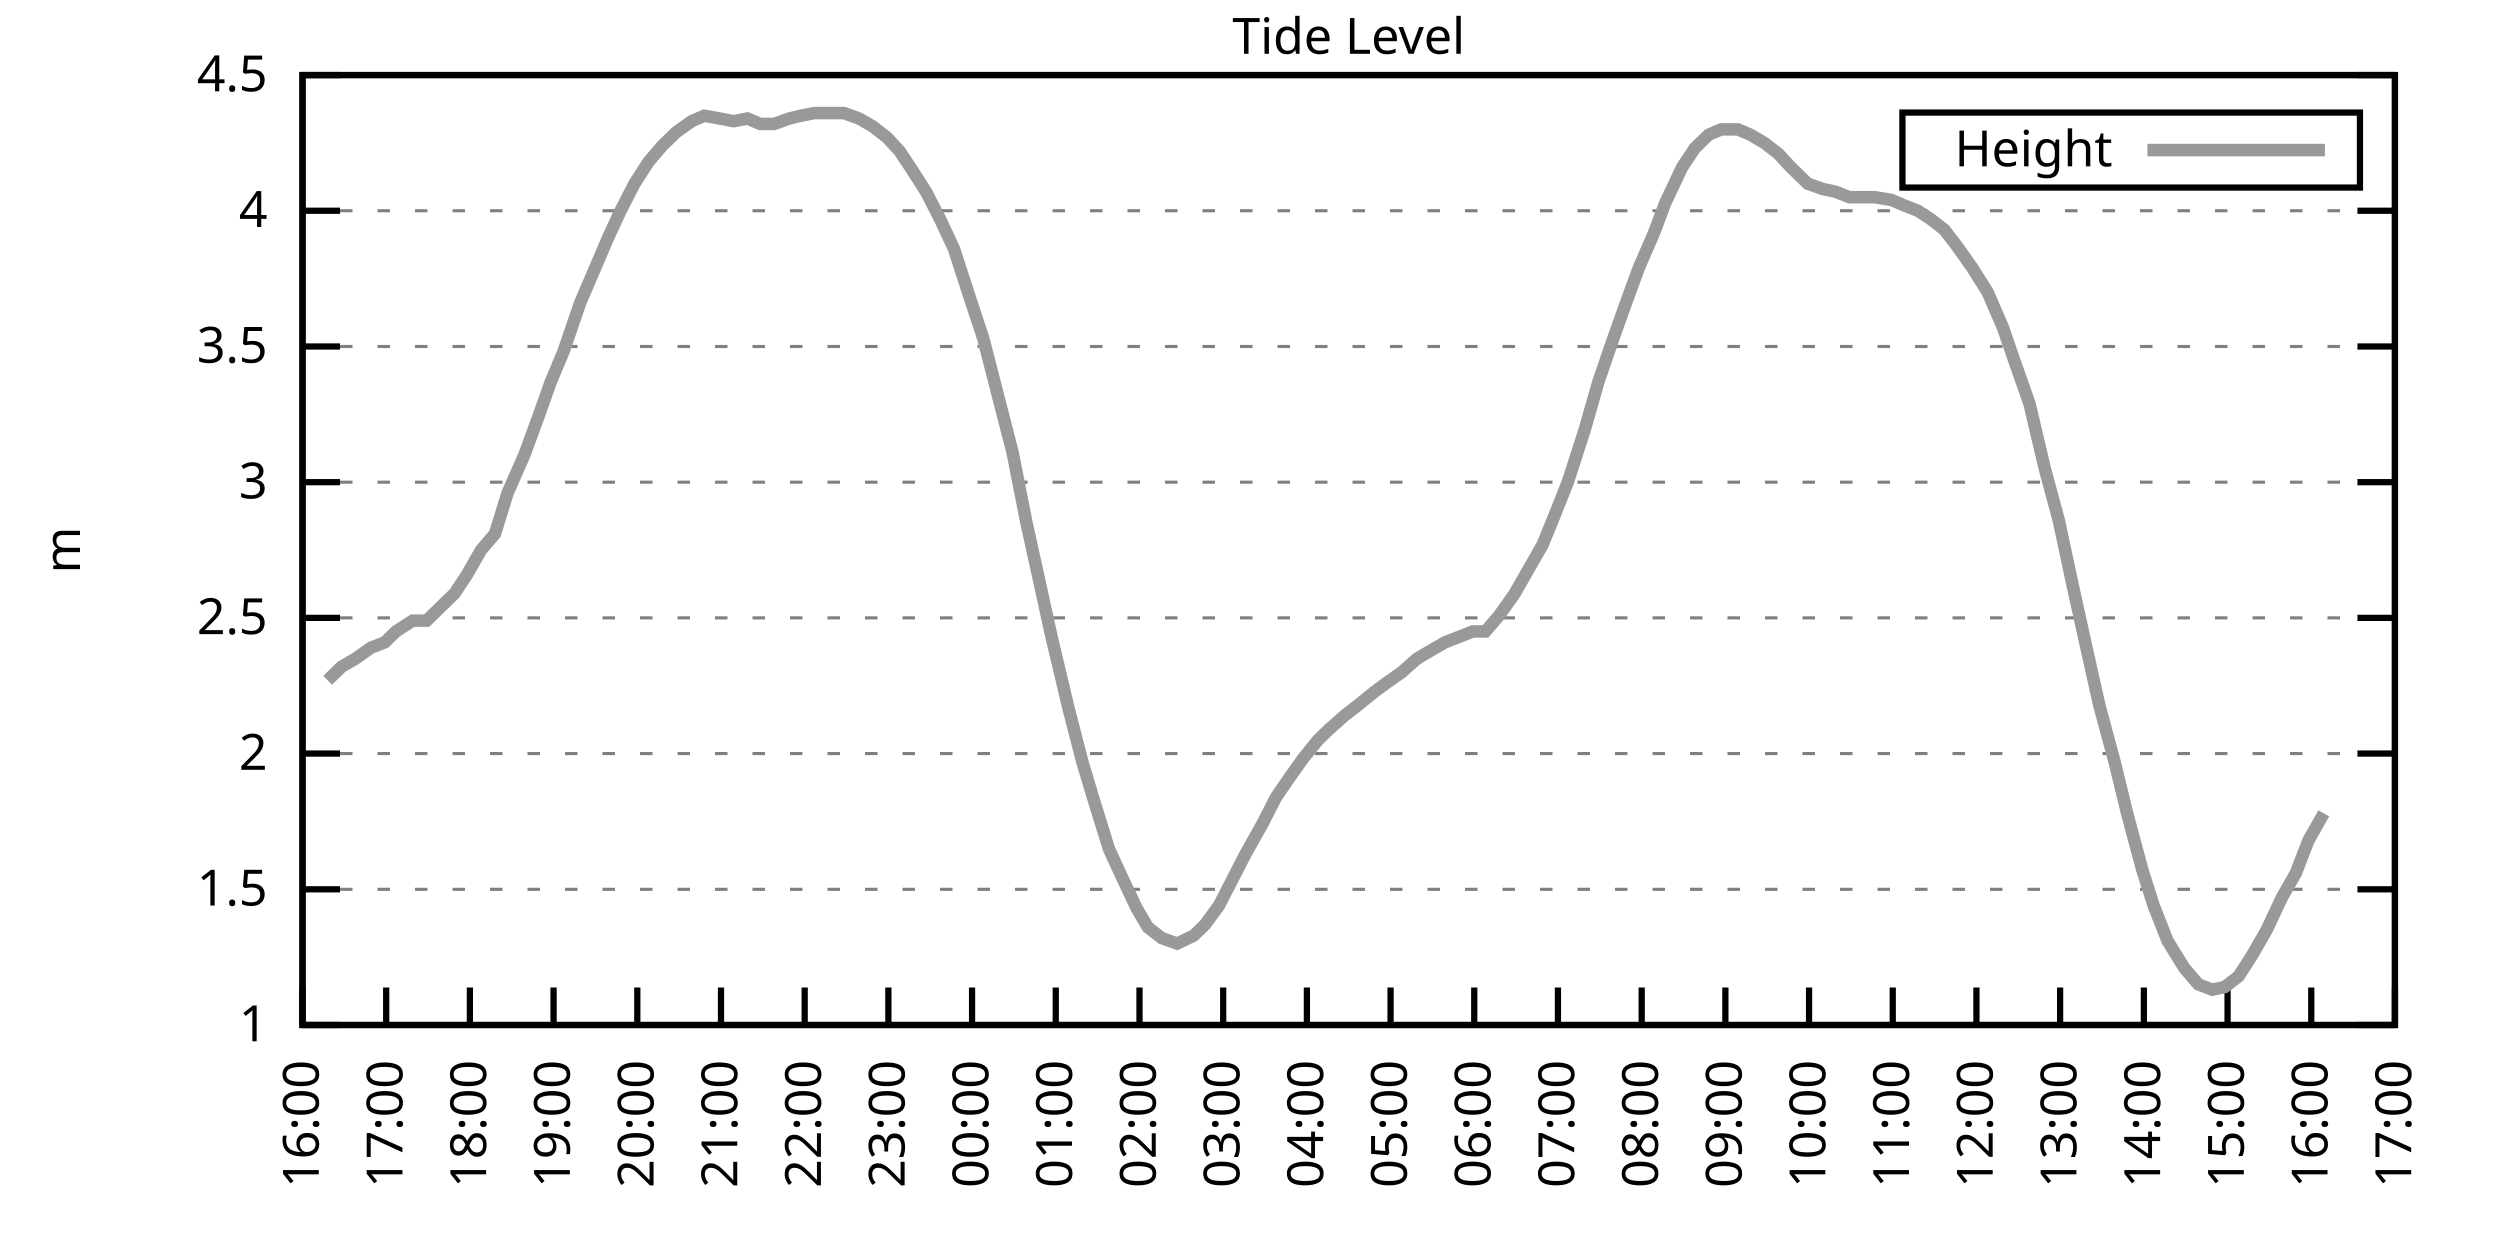
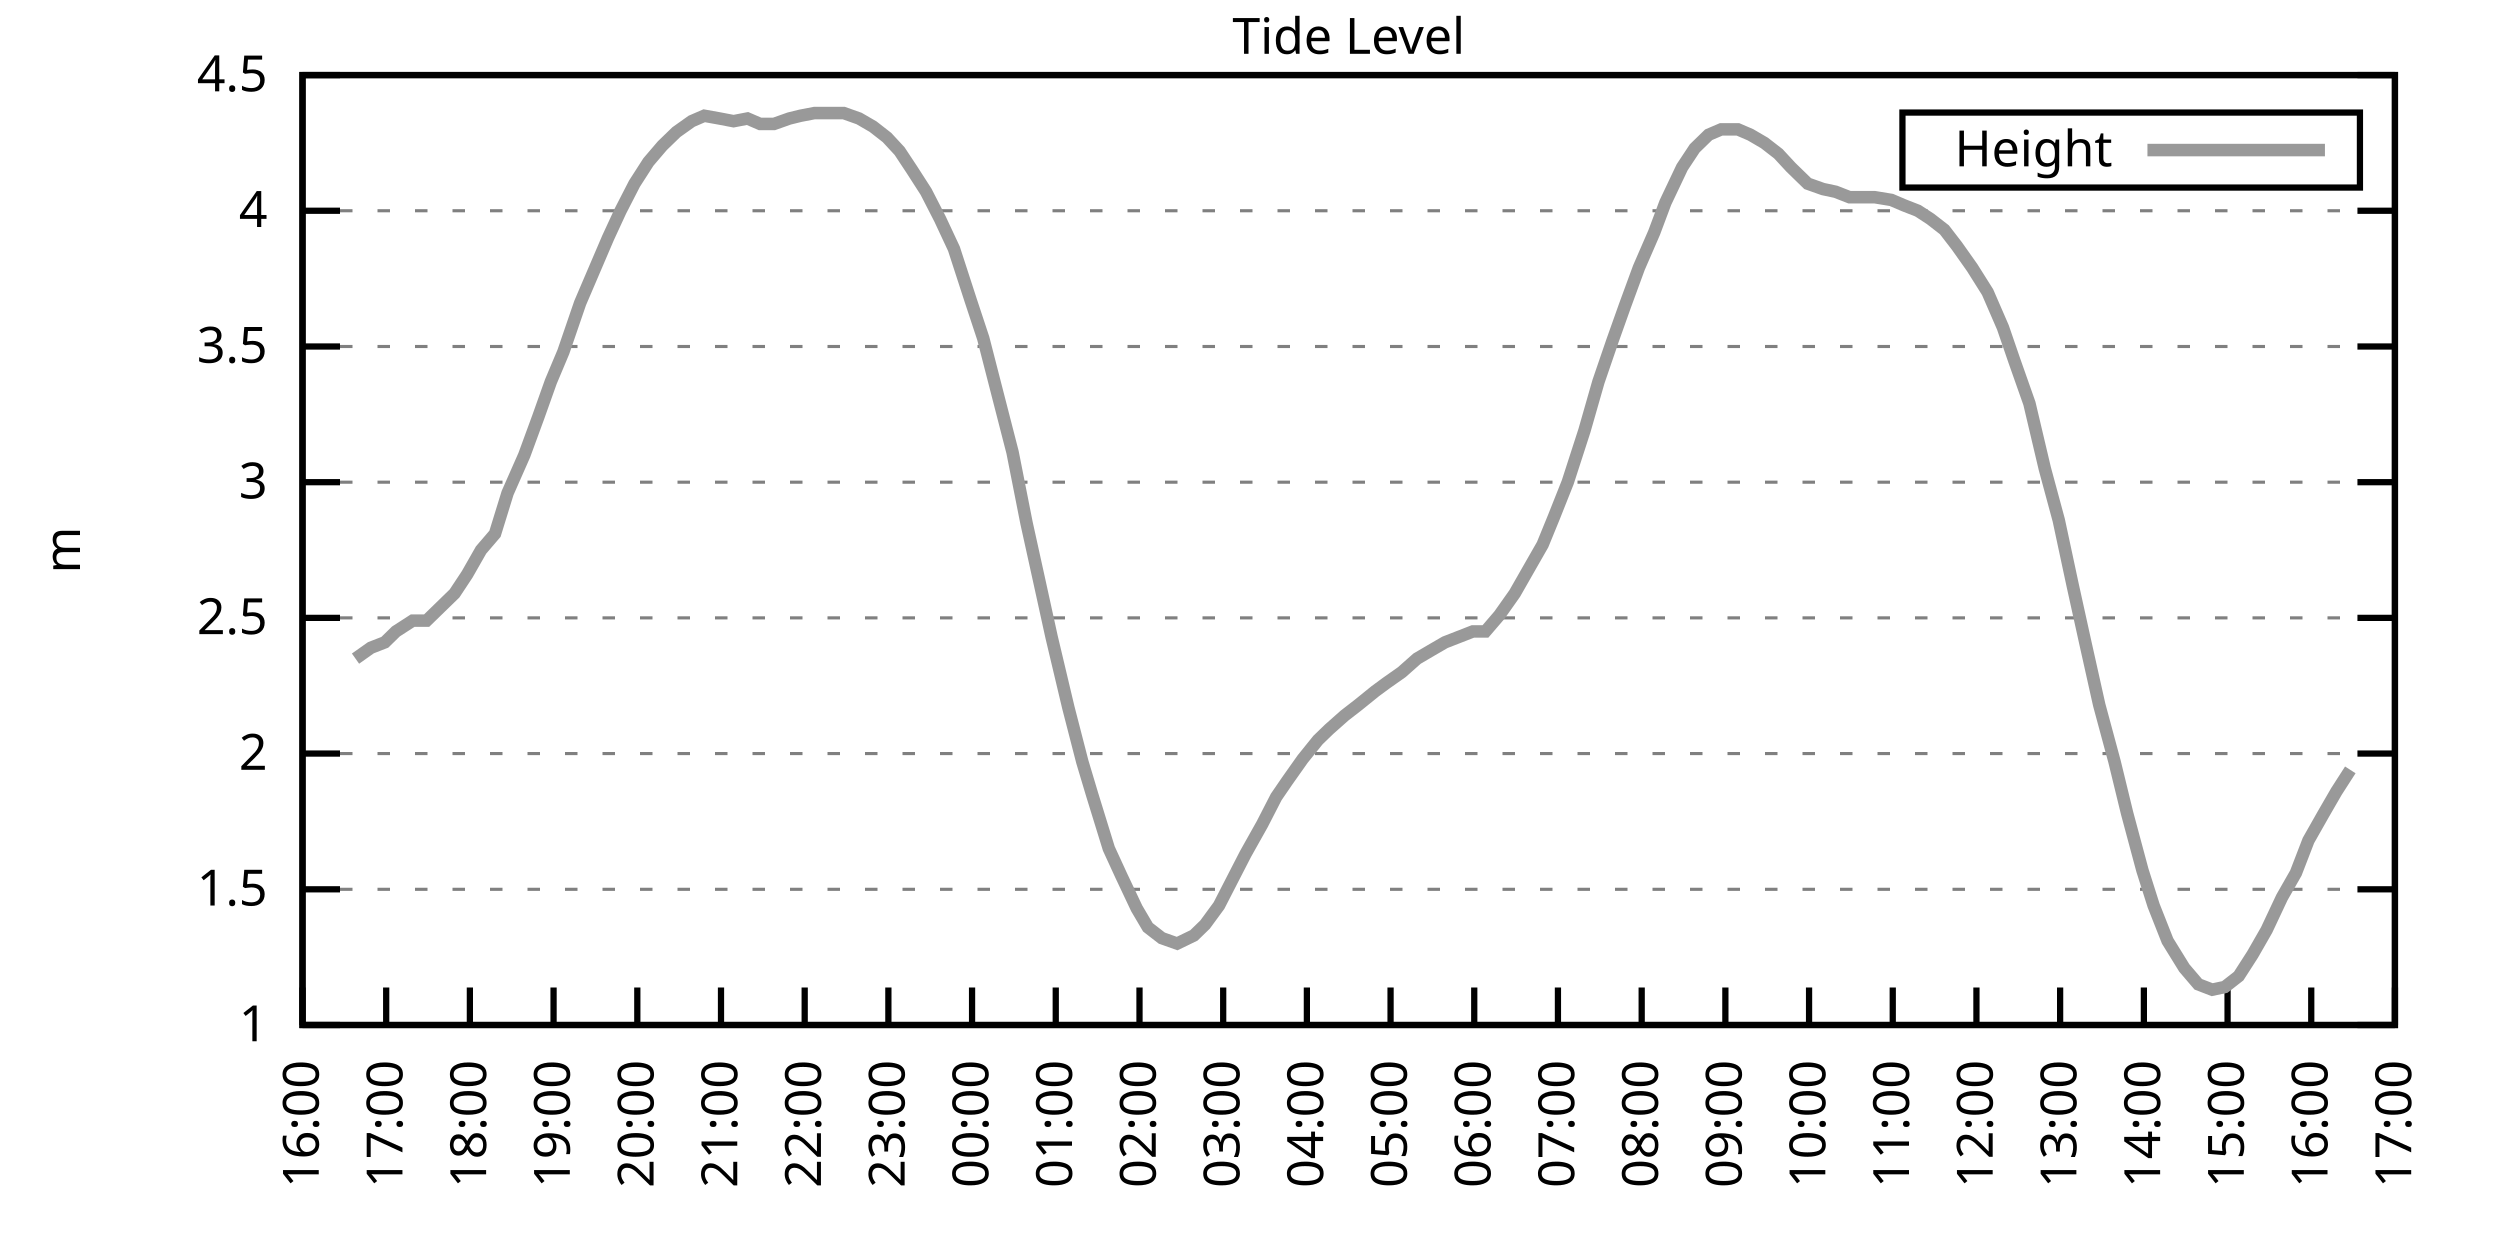
<svg xmlns="http://www.w3.org/2000/svg" xmlns:xlink="http://www.w3.org/1999/xlink" width="400" height="200" viewBox="0 0 400 200">
  <g id="gnuplot_canvas">
    <rect x="0" y="0" width="400" height="200" fill="none" />
    <defs>
      <circle id="gpDot" r="0.5" stroke-width="0.5" stroke="currentColor" />
      <path id="gpPt0" stroke-width="0.333" stroke="currentColor" d="M-1,0 h2 M0,-1 v2" />
      <path id="gpPt1" stroke-width="0.333" stroke="currentColor" d="M-1,-1 L1,1 M1,-1 L-1,1" />
      <path id="gpPt2" stroke-width="0.333" stroke="currentColor" d="M-1,0 L1,0 M0,-1 L0,1 M-1,-1 L1,1 M-1,1 L1,-1" />
      <rect id="gpPt3" stroke-width="0.333" stroke="currentColor" x="-1" y="-1" width="2" height="2" />
      <rect id="gpPt4" stroke-width="0.333" stroke="currentColor" fill="currentColor" x="-1" y="-1" width="2" height="2" />
      <circle id="gpPt5" stroke-width="0.333" stroke="currentColor" cx="0" cy="0" r="1" />
      <use xlink:href="#gpPt5" id="gpPt6" fill="currentColor" stroke="none" />
      <path id="gpPt7" stroke-width="0.333" stroke="currentColor" d="M0,-1.33 L-1.33,0.67 L1.33,0.67 z" />
      <use xlink:href="#gpPt7" id="gpPt8" fill="currentColor" stroke="none" />
      <use xlink:href="#gpPt7" id="gpPt9" stroke="currentColor" transform="rotate(180)" />
      <use xlink:href="#gpPt9" id="gpPt10" fill="currentColor" stroke="none" />
      <use xlink:href="#gpPt3" id="gpPt11" stroke="currentColor" transform="rotate(45)" />
      <use xlink:href="#gpPt11" id="gpPt12" fill="currentColor" stroke="none" />
      <path id="gpPt13" stroke-width="0.333" stroke="currentColor" d="M0,1.330 L1.265,0.411 L0.782,-1.067 L-0.782,-1.076 L-1.265,0.411 z" />
      <use xlink:href="#gpPt13" id="gpPt14" fill="currentColor" stroke="none" />
      <filter id="textbox" filterUnits="objectBoundingBox" x="0" y="0" height="1" width="1">
        <feFlood flood-color="white" flood-opacity="1" result="bgnd" />
        <feComposite in="SourceGraphic" in2="bgnd" operator="atop" />
      </filter>
      <filter id="greybox" filterUnits="objectBoundingBox" x="0" y="0" height="1" width="1">
        <feFlood flood-color="lightgrey" flood-opacity="1" result="grey" />
        <feComposite in="SourceGraphic" in2="grey" operator="atop" />
      </filter>
    </defs>
    <g fill="none" color="white" stroke="currentColor" stroke-width="1.00" stroke-linecap="butt" stroke-linejoin="miter">
</g>
    <g fill="none" color="black" stroke="currentColor" stroke-width="1.00" stroke-linecap="butt" stroke-linejoin="miter">
      <g stroke="none" shape-rendering="crispEdges">
        <polygon fill="rgb(255, 255, 255)" points="48.40,164.00 383.18,164.00 383.18,12.02 48.40,12.02 " />
      </g>
    </g>
    <g fill="none" color="black" stroke="currentColor" stroke-width="1.00" stroke-linecap="butt" stroke-linejoin="miter">
</g>
    <g fill="none" color="black" stroke="black" stroke-width="0.50" stroke-linecap="butt" stroke-linejoin="miter">
</g>
    <g fill="none" color="gray" stroke="currentColor" stroke-width="0.50" stroke-linecap="butt" stroke-linejoin="miter">
      <path stroke="gray" stroke-dasharray="2,4" class="gridline" d="M48.40,164.00 L383.19,164.00  " />
    </g>
    <g fill="none" color="gray" stroke="gray" stroke-width="1.00" stroke-linecap="butt" stroke-linejoin="miter">
</g>
    <g fill="none" color="black" stroke="currentColor" stroke-width="1.00" stroke-linecap="butt" stroke-linejoin="miter">
      <path stroke="black" d="M48.40,164.00 L54.40,164.00 M383.19,164.00 L377.19,164.00  " />
      <g transform="translate(42.80,166.60)" stroke="none" fill="black" font-family="Sans" font-size="8.00" text-anchor="end">
        <text>
          <tspan font-family="Sans"> 1</tspan>
        </text>
      </g>
    </g>
    <g fill="none" color="black" stroke="currentColor" stroke-width="1.00" stroke-linecap="butt" stroke-linejoin="miter">
</g>
    <g fill="none" color="black" stroke="black" stroke-width="0.50" stroke-linecap="butt" stroke-linejoin="miter">
</g>
    <g fill="none" color="gray" stroke="currentColor" stroke-width="0.50" stroke-linecap="butt" stroke-linejoin="miter">
      <path stroke="gray" stroke-dasharray="2,4" class="gridline" d="M48.40,142.29 L383.19,142.29  " />
    </g>
    <g fill="none" color="gray" stroke="gray" stroke-width="1.00" stroke-linecap="butt" stroke-linejoin="miter">
</g>
    <g fill="none" color="black" stroke="currentColor" stroke-width="1.00" stroke-linecap="butt" stroke-linejoin="miter">
      <path stroke="black" d="M48.40,142.29 L54.40,142.29 M383.19,142.29 L377.19,142.29  " />
      <g transform="translate(42.80,144.89)" stroke="none" fill="black" font-family="Sans" font-size="8.00" text-anchor="end">
        <text>
          <tspan font-family="Sans"> 1.5</tspan>
        </text>
      </g>
    </g>
    <g fill="none" color="black" stroke="currentColor" stroke-width="1.00" stroke-linecap="butt" stroke-linejoin="miter">
</g>
    <g fill="none" color="black" stroke="black" stroke-width="0.50" stroke-linecap="butt" stroke-linejoin="miter">
</g>
    <g fill="none" color="gray" stroke="currentColor" stroke-width="0.50" stroke-linecap="butt" stroke-linejoin="miter">
      <path stroke="gray" stroke-dasharray="2,4" class="gridline" d="M48.40,120.57 L383.19,120.57  " />
    </g>
    <g fill="none" color="gray" stroke="gray" stroke-width="1.00" stroke-linecap="butt" stroke-linejoin="miter">
</g>
    <g fill="none" color="black" stroke="currentColor" stroke-width="1.00" stroke-linecap="butt" stroke-linejoin="miter">
      <path stroke="black" d="M48.40,120.57 L54.40,120.57 M383.19,120.57 L377.19,120.57  " />
      <g transform="translate(42.80,123.17)" stroke="none" fill="black" font-family="Sans" font-size="8.00" text-anchor="end">
        <text>
          <tspan font-family="Sans"> 2</tspan>
        </text>
      </g>
    </g>
    <g fill="none" color="black" stroke="currentColor" stroke-width="1.00" stroke-linecap="butt" stroke-linejoin="miter">
</g>
    <g fill="none" color="black" stroke="black" stroke-width="0.50" stroke-linecap="butt" stroke-linejoin="miter">
</g>
    <g fill="none" color="gray" stroke="currentColor" stroke-width="0.50" stroke-linecap="butt" stroke-linejoin="miter">
      <path stroke="gray" stroke-dasharray="2,4" class="gridline" d="M48.40,98.86 L383.19,98.86  " />
    </g>
    <g fill="none" color="gray" stroke="gray" stroke-width="1.00" stroke-linecap="butt" stroke-linejoin="miter">
</g>
    <g fill="none" color="black" stroke="currentColor" stroke-width="1.00" stroke-linecap="butt" stroke-linejoin="miter">
      <path stroke="black" d="M48.40,98.86 L54.40,98.86 M383.19,98.86 L377.19,98.86  " />
      <g transform="translate(42.80,101.46)" stroke="none" fill="black" font-family="Sans" font-size="8.00" text-anchor="end">
        <text>
          <tspan font-family="Sans"> 2.5</tspan>
        </text>
      </g>
    </g>
    <g fill="none" color="black" stroke="currentColor" stroke-width="1.00" stroke-linecap="butt" stroke-linejoin="miter">
</g>
    <g fill="none" color="black" stroke="black" stroke-width="0.50" stroke-linecap="butt" stroke-linejoin="miter">
</g>
    <g fill="none" color="gray" stroke="currentColor" stroke-width="0.50" stroke-linecap="butt" stroke-linejoin="miter">
      <path stroke="gray" stroke-dasharray="2,4" class="gridline" d="M48.40,77.15 L383.19,77.15  " />
    </g>
    <g fill="none" color="gray" stroke="gray" stroke-width="1.00" stroke-linecap="butt" stroke-linejoin="miter">
</g>
    <g fill="none" color="black" stroke="currentColor" stroke-width="1.00" stroke-linecap="butt" stroke-linejoin="miter">
      <path stroke="black" d="M48.40,77.15 L54.40,77.15 M383.19,77.15 L377.19,77.15  " />
      <g transform="translate(42.80,79.75)" stroke="none" fill="black" font-family="Sans" font-size="8.00" text-anchor="end">
        <text>
          <tspan font-family="Sans"> 3</tspan>
        </text>
      </g>
    </g>
    <g fill="none" color="black" stroke="currentColor" stroke-width="1.00" stroke-linecap="butt" stroke-linejoin="miter">
</g>
    <g fill="none" color="black" stroke="black" stroke-width="0.50" stroke-linecap="butt" stroke-linejoin="miter">
</g>
    <g fill="none" color="gray" stroke="currentColor" stroke-width="0.50" stroke-linecap="butt" stroke-linejoin="miter">
      <path stroke="gray" stroke-dasharray="2,4" class="gridline" d="M48.40,55.44 L383.19,55.44  " />
    </g>
    <g fill="none" color="gray" stroke="gray" stroke-width="1.00" stroke-linecap="butt" stroke-linejoin="miter">
</g>
    <g fill="none" color="black" stroke="currentColor" stroke-width="1.00" stroke-linecap="butt" stroke-linejoin="miter">
      <path stroke="black" d="M48.40,55.44 L54.40,55.44 M383.19,55.44 L377.19,55.44  " />
      <g transform="translate(42.80,58.04)" stroke="none" fill="black" font-family="Sans" font-size="8.00" text-anchor="end">
        <text>
          <tspan font-family="Sans"> 3.5</tspan>
        </text>
      </g>
    </g>
    <g fill="none" color="black" stroke="currentColor" stroke-width="1.00" stroke-linecap="butt" stroke-linejoin="miter">
</g>
    <g fill="none" color="black" stroke="black" stroke-width="0.50" stroke-linecap="butt" stroke-linejoin="miter">
</g>
    <g fill="none" color="gray" stroke="currentColor" stroke-width="0.50" stroke-linecap="butt" stroke-linejoin="miter">
      <path stroke="gray" stroke-dasharray="2,4" class="gridline" d="M48.40,33.72 L383.19,33.72  " />
    </g>
    <g fill="none" color="gray" stroke="gray" stroke-width="1.00" stroke-linecap="butt" stroke-linejoin="miter">
</g>
    <g fill="none" color="black" stroke="currentColor" stroke-width="1.00" stroke-linecap="butt" stroke-linejoin="miter">
      <path stroke="black" d="M48.40,33.72 L54.40,33.72 M383.19,33.72 L377.19,33.72  " />
      <g transform="translate(42.80,36.32)" stroke="none" fill="black" font-family="Sans" font-size="8.00" text-anchor="end">
        <text>
          <tspan font-family="Sans"> 4</tspan>
        </text>
      </g>
    </g>
    <g fill="none" color="black" stroke="currentColor" stroke-width="1.00" stroke-linecap="butt" stroke-linejoin="miter">
</g>
    <g fill="none" color="black" stroke="black" stroke-width="0.50" stroke-linecap="butt" stroke-linejoin="miter">
</g>
    <g fill="none" color="gray" stroke="currentColor" stroke-width="0.50" stroke-linecap="butt" stroke-linejoin="miter">
      <path stroke="gray" stroke-dasharray="2,4" class="gridline" d="M48.40,12.01 L383.19,12.01  " />
    </g>
    <g fill="none" color="gray" stroke="gray" stroke-width="1.00" stroke-linecap="butt" stroke-linejoin="miter">
</g>
    <g fill="none" color="black" stroke="currentColor" stroke-width="1.00" stroke-linecap="butt" stroke-linejoin="miter">
      <path stroke="black" d="M48.40,12.01 L54.40,12.01 M383.19,12.01 L377.19,12.01  " />
      <g transform="translate(42.80,14.61)" stroke="none" fill="black" font-family="Sans" font-size="8.00" text-anchor="end">
        <text>
          <tspan font-family="Sans"> 4.5</tspan>
        </text>
      </g>
    </g>
    <g fill="none" color="black" stroke="currentColor" stroke-width="1.00" stroke-linecap="butt" stroke-linejoin="miter">
      <path stroke="black" d="M48.40,164.00 L48.40,158.00  " />
      <g transform="translate(51.00,169.60) rotate(270.00)" stroke="none" fill="black" font-family="Sans" font-size="8.00" text-anchor="end">
        <text>
          <tspan font-family="Sans">16:00</tspan>
        </text>
      </g>
    </g>
    <g fill="none" color="black" stroke="currentColor" stroke-width="1.00" stroke-linecap="butt" stroke-linejoin="miter">
      <path stroke="black" d="M61.79,164.00 L61.79,158.00  " />
      <g transform="translate(64.39,169.60) rotate(270.00)" stroke="none" fill="black" font-family="Sans" font-size="8.00" text-anchor="end">
        <text>
          <tspan font-family="Sans">17:00</tspan>
        </text>
      </g>
    </g>
    <g fill="none" color="black" stroke="currentColor" stroke-width="1.00" stroke-linecap="butt" stroke-linejoin="miter">
      <path stroke="black" d="M75.18,164.00 L75.18,158.00  " />
      <g transform="translate(77.78,169.60) rotate(270.00)" stroke="none" fill="black" font-family="Sans" font-size="8.00" text-anchor="end">
        <text>
          <tspan font-family="Sans">18:00</tspan>
        </text>
      </g>
    </g>
    <g fill="none" color="black" stroke="currentColor" stroke-width="1.00" stroke-linecap="butt" stroke-linejoin="miter">
      <path stroke="black" d="M88.57,164.00 L88.57,158.00  " />
      <g transform="translate(91.17,169.60) rotate(270.00)" stroke="none" fill="black" font-family="Sans" font-size="8.00" text-anchor="end">
        <text>
          <tspan font-family="Sans">19:00</tspan>
        </text>
      </g>
    </g>
    <g fill="none" color="black" stroke="currentColor" stroke-width="1.00" stroke-linecap="butt" stroke-linejoin="miter">
      <path stroke="black" d="M101.97,164.00 L101.97,158.00  " />
      <g transform="translate(104.57,169.60) rotate(270.00)" stroke="none" fill="black" font-family="Sans" font-size="8.00" text-anchor="end">
        <text>
          <tspan font-family="Sans">20:00</tspan>
        </text>
      </g>
    </g>
    <g fill="none" color="black" stroke="currentColor" stroke-width="1.00" stroke-linecap="butt" stroke-linejoin="miter">
      <path stroke="black" d="M115.36,164.00 L115.36,158.00  " />
      <g transform="translate(117.96,169.60) rotate(270.00)" stroke="none" fill="black" font-family="Sans" font-size="8.00" text-anchor="end">
        <text>
          <tspan font-family="Sans">21:00</tspan>
        </text>
      </g>
    </g>
    <g fill="none" color="black" stroke="currentColor" stroke-width="1.00" stroke-linecap="butt" stroke-linejoin="miter">
      <path stroke="black" d="M128.75,164.00 L128.75,158.00  " />
      <g transform="translate(131.35,169.60) rotate(270.00)" stroke="none" fill="black" font-family="Sans" font-size="8.00" text-anchor="end">
        <text>
          <tspan font-family="Sans">22:00</tspan>
        </text>
      </g>
    </g>
    <g fill="none" color="black" stroke="currentColor" stroke-width="1.00" stroke-linecap="butt" stroke-linejoin="miter">
      <path stroke="black" d="M142.14,164.00 L142.14,158.00  " />
      <g transform="translate(144.74,169.60) rotate(270.00)" stroke="none" fill="black" font-family="Sans" font-size="8.00" text-anchor="end">
        <text>
          <tspan font-family="Sans">23:00</tspan>
        </text>
      </g>
    </g>
    <g fill="none" color="black" stroke="currentColor" stroke-width="1.00" stroke-linecap="butt" stroke-linejoin="miter">
      <path stroke="black" d="M155.53,164.00 L155.53,158.00  " />
      <g transform="translate(158.13,169.60) rotate(270.00)" stroke="none" fill="black" font-family="Sans" font-size="8.00" text-anchor="end">
        <text>
          <tspan font-family="Sans">00:00</tspan>
        </text>
      </g>
    </g>
    <g fill="none" color="black" stroke="currentColor" stroke-width="1.00" stroke-linecap="butt" stroke-linejoin="miter">
      <path stroke="black" d="M168.92,164.00 L168.92,158.00  " />
      <g transform="translate(171.52,169.60) rotate(270.00)" stroke="none" fill="black" font-family="Sans" font-size="8.00" text-anchor="end">
        <text>
          <tspan font-family="Sans">01:00</tspan>
        </text>
      </g>
    </g>
    <g fill="none" color="black" stroke="currentColor" stroke-width="1.00" stroke-linecap="butt" stroke-linejoin="miter">
      <path stroke="black" d="M182.32,164.00 L182.32,158.00  " />
      <g transform="translate(184.92,169.60) rotate(270.00)" stroke="none" fill="black" font-family="Sans" font-size="8.00" text-anchor="end">
        <text>
          <tspan font-family="Sans">02:00</tspan>
        </text>
      </g>
    </g>
    <g fill="none" color="black" stroke="currentColor" stroke-width="1.00" stroke-linecap="butt" stroke-linejoin="miter">
      <path stroke="black" d="M195.71,164.00 L195.71,158.00  " />
      <g transform="translate(198.31,169.60) rotate(270.00)" stroke="none" fill="black" font-family="Sans" font-size="8.00" text-anchor="end">
        <text>
          <tspan font-family="Sans">03:00</tspan>
        </text>
      </g>
    </g>
    <g fill="none" color="black" stroke="currentColor" stroke-width="1.00" stroke-linecap="butt" stroke-linejoin="miter">
      <path stroke="black" d="M209.10,164.00 L209.10,158.00  " />
      <g transform="translate(211.70,169.60) rotate(270.00)" stroke="none" fill="black" font-family="Sans" font-size="8.00" text-anchor="end">
        <text>
          <tspan font-family="Sans">04:00</tspan>
        </text>
      </g>
    </g>
    <g fill="none" color="black" stroke="currentColor" stroke-width="1.00" stroke-linecap="butt" stroke-linejoin="miter">
      <path stroke="black" d="M222.49,164.00 L222.49,158.00  " />
      <g transform="translate(225.09,169.60) rotate(270.00)" stroke="none" fill="black" font-family="Sans" font-size="8.00" text-anchor="end">
        <text>
          <tspan font-family="Sans">05:00</tspan>
        </text>
      </g>
    </g>
    <g fill="none" color="black" stroke="currentColor" stroke-width="1.00" stroke-linecap="butt" stroke-linejoin="miter">
      <path stroke="black" d="M235.88,164.00 L235.88,158.00  " />
      <g transform="translate(238.48,169.60) rotate(270.00)" stroke="none" fill="black" font-family="Sans" font-size="8.00" text-anchor="end">
        <text>
          <tspan font-family="Sans">06:00</tspan>
        </text>
      </g>
    </g>
    <g fill="none" color="black" stroke="currentColor" stroke-width="1.00" stroke-linecap="butt" stroke-linejoin="miter">
      <path stroke="black" d="M249.27,164.00 L249.27,158.00  " />
      <g transform="translate(251.87,169.60) rotate(270.00)" stroke="none" fill="black" font-family="Sans" font-size="8.00" text-anchor="end">
        <text>
          <tspan font-family="Sans">07:00</tspan>
        </text>
      </g>
    </g>
    <g fill="none" color="black" stroke="currentColor" stroke-width="1.00" stroke-linecap="butt" stroke-linejoin="miter">
      <path stroke="black" d="M262.67,164.00 L262.67,158.00  " />
      <g transform="translate(265.27,169.60) rotate(270.00)" stroke="none" fill="black" font-family="Sans" font-size="8.00" text-anchor="end">
        <text>
          <tspan font-family="Sans">08:00</tspan>
        </text>
      </g>
    </g>
    <g fill="none" color="black" stroke="currentColor" stroke-width="1.00" stroke-linecap="butt" stroke-linejoin="miter">
      <path stroke="black" d="M276.06,164.00 L276.06,158.00  " />
      <g transform="translate(278.66,169.60) rotate(270.00)" stroke="none" fill="black" font-family="Sans" font-size="8.00" text-anchor="end">
        <text>
          <tspan font-family="Sans">09:00</tspan>
        </text>
      </g>
    </g>
    <g fill="none" color="black" stroke="currentColor" stroke-width="1.00" stroke-linecap="butt" stroke-linejoin="miter">
      <path stroke="black" d="M289.45,164.00 L289.45,158.00  " />
      <g transform="translate(292.05,169.60) rotate(270.00)" stroke="none" fill="black" font-family="Sans" font-size="8.00" text-anchor="end">
        <text>
          <tspan font-family="Sans">10:00</tspan>
        </text>
      </g>
    </g>
    <g fill="none" color="black" stroke="currentColor" stroke-width="1.00" stroke-linecap="butt" stroke-linejoin="miter">
      <path stroke="black" d="M302.84,164.00 L302.84,158.00  " />
      <g transform="translate(305.44,169.60) rotate(270.00)" stroke="none" fill="black" font-family="Sans" font-size="8.00" text-anchor="end">
        <text>
          <tspan font-family="Sans">11:00</tspan>
        </text>
      </g>
    </g>
    <g fill="none" color="black" stroke="currentColor" stroke-width="1.00" stroke-linecap="butt" stroke-linejoin="miter">
      <path stroke="black" d="M316.23,164.00 L316.23,158.00  " />
      <g transform="translate(318.83,169.60) rotate(270.00)" stroke="none" fill="black" font-family="Sans" font-size="8.00" text-anchor="end">
        <text>
          <tspan font-family="Sans">12:00</tspan>
        </text>
      </g>
    </g>
    <g fill="none" color="black" stroke="currentColor" stroke-width="1.00" stroke-linecap="butt" stroke-linejoin="miter">
      <path stroke="black" d="M329.62,164.00 L329.62,158.00  " />
      <g transform="translate(332.22,169.60) rotate(270.00)" stroke="none" fill="black" font-family="Sans" font-size="8.00" text-anchor="end">
        <text>
          <tspan font-family="Sans">13:00</tspan>
        </text>
      </g>
    </g>
    <g fill="none" color="black" stroke="currentColor" stroke-width="1.00" stroke-linecap="butt" stroke-linejoin="miter">
      <path stroke="black" d="M343.02,164.00 L343.02,158.00  " />
      <g transform="translate(345.62,169.60) rotate(270.00)" stroke="none" fill="black" font-family="Sans" font-size="8.00" text-anchor="end">
        <text>
          <tspan font-family="Sans">14:00</tspan>
        </text>
      </g>
    </g>
    <g fill="none" color="black" stroke="currentColor" stroke-width="1.00" stroke-linecap="butt" stroke-linejoin="miter">
      <path stroke="black" d="M356.41,164.00 L356.41,158.00  " />
      <g transform="translate(359.01,169.60) rotate(270.00)" stroke="none" fill="black" font-family="Sans" font-size="8.00" text-anchor="end">
        <text>
          <tspan font-family="Sans">15:00</tspan>
        </text>
      </g>
    </g>
    <g fill="none" color="black" stroke="currentColor" stroke-width="1.00" stroke-linecap="butt" stroke-linejoin="miter">
      <path stroke="black" d="M369.80,164.00 L369.80,158.00  " />
      <g transform="translate(372.40,169.60) rotate(270.00)" stroke="none" fill="black" font-family="Sans" font-size="8.00" text-anchor="end">
        <text>
          <tspan font-family="Sans">16:00</tspan>
        </text>
      </g>
    </g>
    <g fill="none" color="black" stroke="currentColor" stroke-width="1.00" stroke-linecap="butt" stroke-linejoin="miter">
      <path stroke="black" d="M383.19,164.00 L383.19,158.00  " />
      <g transform="translate(385.79,169.60) rotate(270.00)" stroke="none" fill="black" font-family="Sans" font-size="8.00" text-anchor="end">
        <text>
          <tspan font-family="Sans">17:00</tspan>
        </text>
      </g>
    </g>
    <g fill="none" color="black" stroke="currentColor" stroke-width="1.00" stroke-linecap="butt" stroke-linejoin="miter">
</g>
    <g fill="none" color="black" stroke="currentColor" stroke-width="1.00" stroke-linecap="butt" stroke-linejoin="miter">
      <path stroke="black" d="M48.40,12.01 L48.40,164.00 L383.19,164.00 L383.19,12.01 L48.40,12.01 Z  " />
    </g>
    <g fill="none" color="black" stroke="currentColor" stroke-width="1.00" stroke-linecap="butt" stroke-linejoin="miter">
</g>
    <g fill="none" color="black" stroke="currentColor" stroke-width="1.00" stroke-linecap="butt" stroke-linejoin="miter">
      <path stroke="black" d="M304.39,30.01 L304.39,18.01 L377.59,18.01 L377.59,30.01 L304.39,30.01 Z  " />
    </g>
    <g id="Tide_level_plot_1">
      <g fill="none" color="white" stroke="black" stroke-width="2.00" stroke-linecap="butt" stroke-linejoin="miter">
</g>
      <g fill="none" color="black" stroke="currentColor" stroke-width="2.00" stroke-linecap="butt" stroke-linejoin="miter">
        <g transform="translate(337.99,26.61)" stroke="none" fill="black" font-family="Sans" font-size="8.00" text-anchor="end">
          <text>
            <tspan font-family="Sans">Height</tspan>
          </text>
        </g>
      </g>
      <g fill="none" color="black" stroke="currentColor" stroke-width="2.00" stroke-linecap="butt" stroke-linejoin="miter">
-         <path stroke="rgb(153, 153, 153)" d="M343.59,24.01 L371.99,24.01 M52.42,108.85 L54.65,106.68 L56.88,105.38 L59.34,103.64 L61.57,102.77 L63.35,101.03   L66.03,99.30 L68.26,99.30 L70.50,97.12 L72.73,94.95 L74.74,91.91 L76.97,88.00 L79.20,85.40 L81.21,78.89   L83.89,72.81 L86.12,66.73 L88.13,61.08 L90.14,56.30 L92.82,48.49 L95.05,43.28 L97.28,38.07 L99.29,33.72   L101.52,29.38 L103.75,25.91 L105.98,23.30 L108.22,21.13 L110.67,19.39 L112.68,18.52 L115.13,18.96 L117.37,19.39   L119.60,18.96 L121.61,19.83 L123.84,19.83 L126.29,18.96 L128.08,18.52 L130.31,18.09 L132.99,18.09 L135.00,18.09   L137.45,18.96 L139.69,20.26 L141.92,22.00 L143.93,24.17 L145.94,27.21 L148.17,30.68 L150.40,35.03 L152.63,39.80   L155.31,48.05 L157.32,54.13 L159.33,61.95 L162.01,72.37 L164.24,83.66 L166.25,92.78 L168.25,101.90 L170.93,113.19   L173.17,121.88 L174.73,127.09 L177.41,135.77 L179.41,140.12 L181.87,145.33 L183.66,148.37 L185.89,150.10 L188.34,150.97   L191.02,149.67 L192.81,147.93 L195.04,144.89 L197.49,140.12 L199.28,136.64 L201.96,131.86 L204.19,127.52 L205.97,124.92   L208.43,121.44 L210.88,118.40 L212.67,116.67 L215.13,114.49 L217.36,112.76 L220.04,110.59 L221.82,109.28 L224.28,107.55   L226.73,105.38 L228.96,104.07 L231.20,102.77 L235.66,101.03 L237.67,101.03 L239.90,98.43 L242.36,94.95 L244.59,91.04   L246.82,87.14 L248.60,82.79 L250.84,77.15 L253.51,68.90 L255.75,61.08 L257.98,54.57 L259.99,48.92 L262.22,42.84   L264.67,37.20 L266.46,32.42 L269.14,26.77 L271.15,23.73 L273.38,21.56 L275.39,20.70 L278.07,20.70 L280.07,21.56   L282.31,22.87 L284.54,24.60 L286.55,26.77 L289.23,29.38 L291.68,30.25 L293.69,30.68 L295.92,31.55 L298.15,31.55   L299.94,31.55 L302.62,31.99 L304.63,32.85 L306.86,33.72 L308.87,35.03 L311.10,36.76 L313.11,39.37 L315.56,42.84   L318.02,46.75 L320.47,52.40 L322.26,57.61 L324.71,64.56 L327.17,74.98 L329.40,83.23 L331.63,93.65 L333.64,102.77   L335.87,112.76 L338.33,121.88 L340.34,130.13 L342.79,139.25 L344.58,144.89 L346.81,150.54 L349.49,154.88 L351.72,157.49   L353.95,158.35 L355.96,157.92 L358.19,156.18 L360.42,152.71 L362.66,148.80 L365.11,143.59 L367.34,139.68 L369.35,134.47   L371.81,130.13  " />
+         <path stroke="rgb(153, 153, 153)" d="M343.59,24.01 L371.99,24.01 M56.88,105.38 L59.34,103.64 L61.57,102.77 L63.35,101.03 L66.03,99.30 L68.26,99.30   L70.50,97.12 L72.73,94.95 L74.74,91.91 L76.97,88.00 L79.20,85.40 L81.21,78.89 L83.89,72.81 L86.12,66.73   L88.13,61.08 L90.14,56.30 L92.82,48.49 L95.05,43.28 L97.28,38.07 L99.29,33.72 L101.52,29.38 L103.75,25.91   L105.98,23.30 L108.22,21.13 L110.67,19.39 L112.68,18.52 L115.13,18.96 L117.37,19.39 L119.60,18.96 L121.61,19.83   L123.84,19.83 L126.29,18.96 L128.08,18.52 L130.31,18.09 L132.99,18.09 L135.00,18.09 L137.45,18.96 L139.69,20.26   L141.92,22.00 L143.93,24.17 L145.94,27.21 L148.17,30.68 L150.40,35.03 L152.63,39.80 L155.31,48.05 L157.32,54.13   L159.33,61.95 L162.01,72.37 L164.24,83.66 L166.25,92.78 L168.25,101.90 L170.93,113.19 L173.17,121.88 L174.73,127.09   L177.41,135.77 L179.41,140.12 L181.87,145.33 L183.66,148.37 L185.89,150.10 L188.34,150.97 L191.02,149.67 L192.81,147.93   L195.04,144.89 L197.49,140.12 L199.28,136.64 L201.96,131.86 L204.19,127.52 L205.97,124.92 L208.43,121.44 L210.88,118.40   L212.67,116.67 L215.13,114.49 L217.36,112.76 L220.04,110.59 L221.82,109.28 L224.28,107.55 L226.73,105.38 L228.96,104.07   L231.20,102.77 L235.66,101.03 L237.67,101.03 L239.90,98.43 L242.36,94.95 L244.59,91.04 L246.82,87.14 L248.60,82.79   L250.84,77.15 L253.51,68.90 L255.75,61.08 L257.98,54.57 L259.99,48.92 L262.22,42.84 L264.67,37.20 L266.46,32.42   L269.14,26.77 L271.15,23.73 L273.38,21.56 L275.39,20.70 L278.07,20.70 L280.07,21.56 L282.31,22.87 L284.54,24.60   L286.55,26.77 L289.23,29.38 L291.68,30.25 L293.69,30.68 L295.92,31.55 L298.15,31.55 L299.94,31.55 L302.62,31.99   L304.63,32.85 L306.86,33.72 L308.87,35.03 L311.10,36.76 L313.11,39.37 L315.56,42.84 L318.02,46.75 L320.47,52.40   L322.26,57.61 L324.71,64.56 L327.17,74.98 L329.40,83.23 L331.63,93.65 L333.64,102.77 L335.87,112.76 L338.33,121.88   L340.34,130.13 L342.79,139.25 L344.58,144.89 L346.81,150.54 L349.49,154.88 L351.72,157.49 L353.95,158.35 L355.96,157.92   L358.19,156.18 L360.42,152.71 L362.66,148.80 L365.11,143.59 L367.34,139.68 L369.35,134.47 L371.81,130.13 L373.82,126.65   L376.05,123.18  " />
      </g>
    </g>
    <g fill="none" color="black" stroke="currentColor" stroke-width="2.00" stroke-linecap="butt" stroke-linejoin="miter">
</g>
    <g fill="none" color="black" stroke="black" stroke-width="1.00" stroke-linecap="butt" stroke-linejoin="miter">
</g>
    <g fill="none" color="black" stroke="currentColor" stroke-width="1.00" stroke-linecap="butt" stroke-linejoin="miter">
      <path stroke="black" d="M48.40,12.01 L48.40,164.00 L383.19,164.00 L383.19,12.01 L48.40,12.01 Z  " />
      <g transform="translate(12.80,88.01) rotate(270.00)" stroke="none" fill="black" font-family="Sans" font-size="8.00" text-anchor="middle">
        <text>
          <tspan font-family="Sans">m</tspan>
        </text>
      </g>
    </g>
    <g fill="none" color="black" stroke="currentColor" stroke-width="1.00" stroke-linecap="butt" stroke-linejoin="miter">
</g>
    <g fill="none" color="black" stroke="currentColor" stroke-width="1.00" stroke-linecap="butt" stroke-linejoin="miter">
      <g transform="translate(215.79,8.61)" stroke="none" fill="black" font-family="Sans" font-size="8.00" text-anchor="middle">
        <text>
          <tspan font-family="Sans">Tide Level</tspan>
        </text>
      </g>
    </g>
    <g fill="none" color="black" stroke="currentColor" stroke-width="1.00" stroke-linecap="butt" stroke-linejoin="miter">
</g>
  </g>
</svg>
